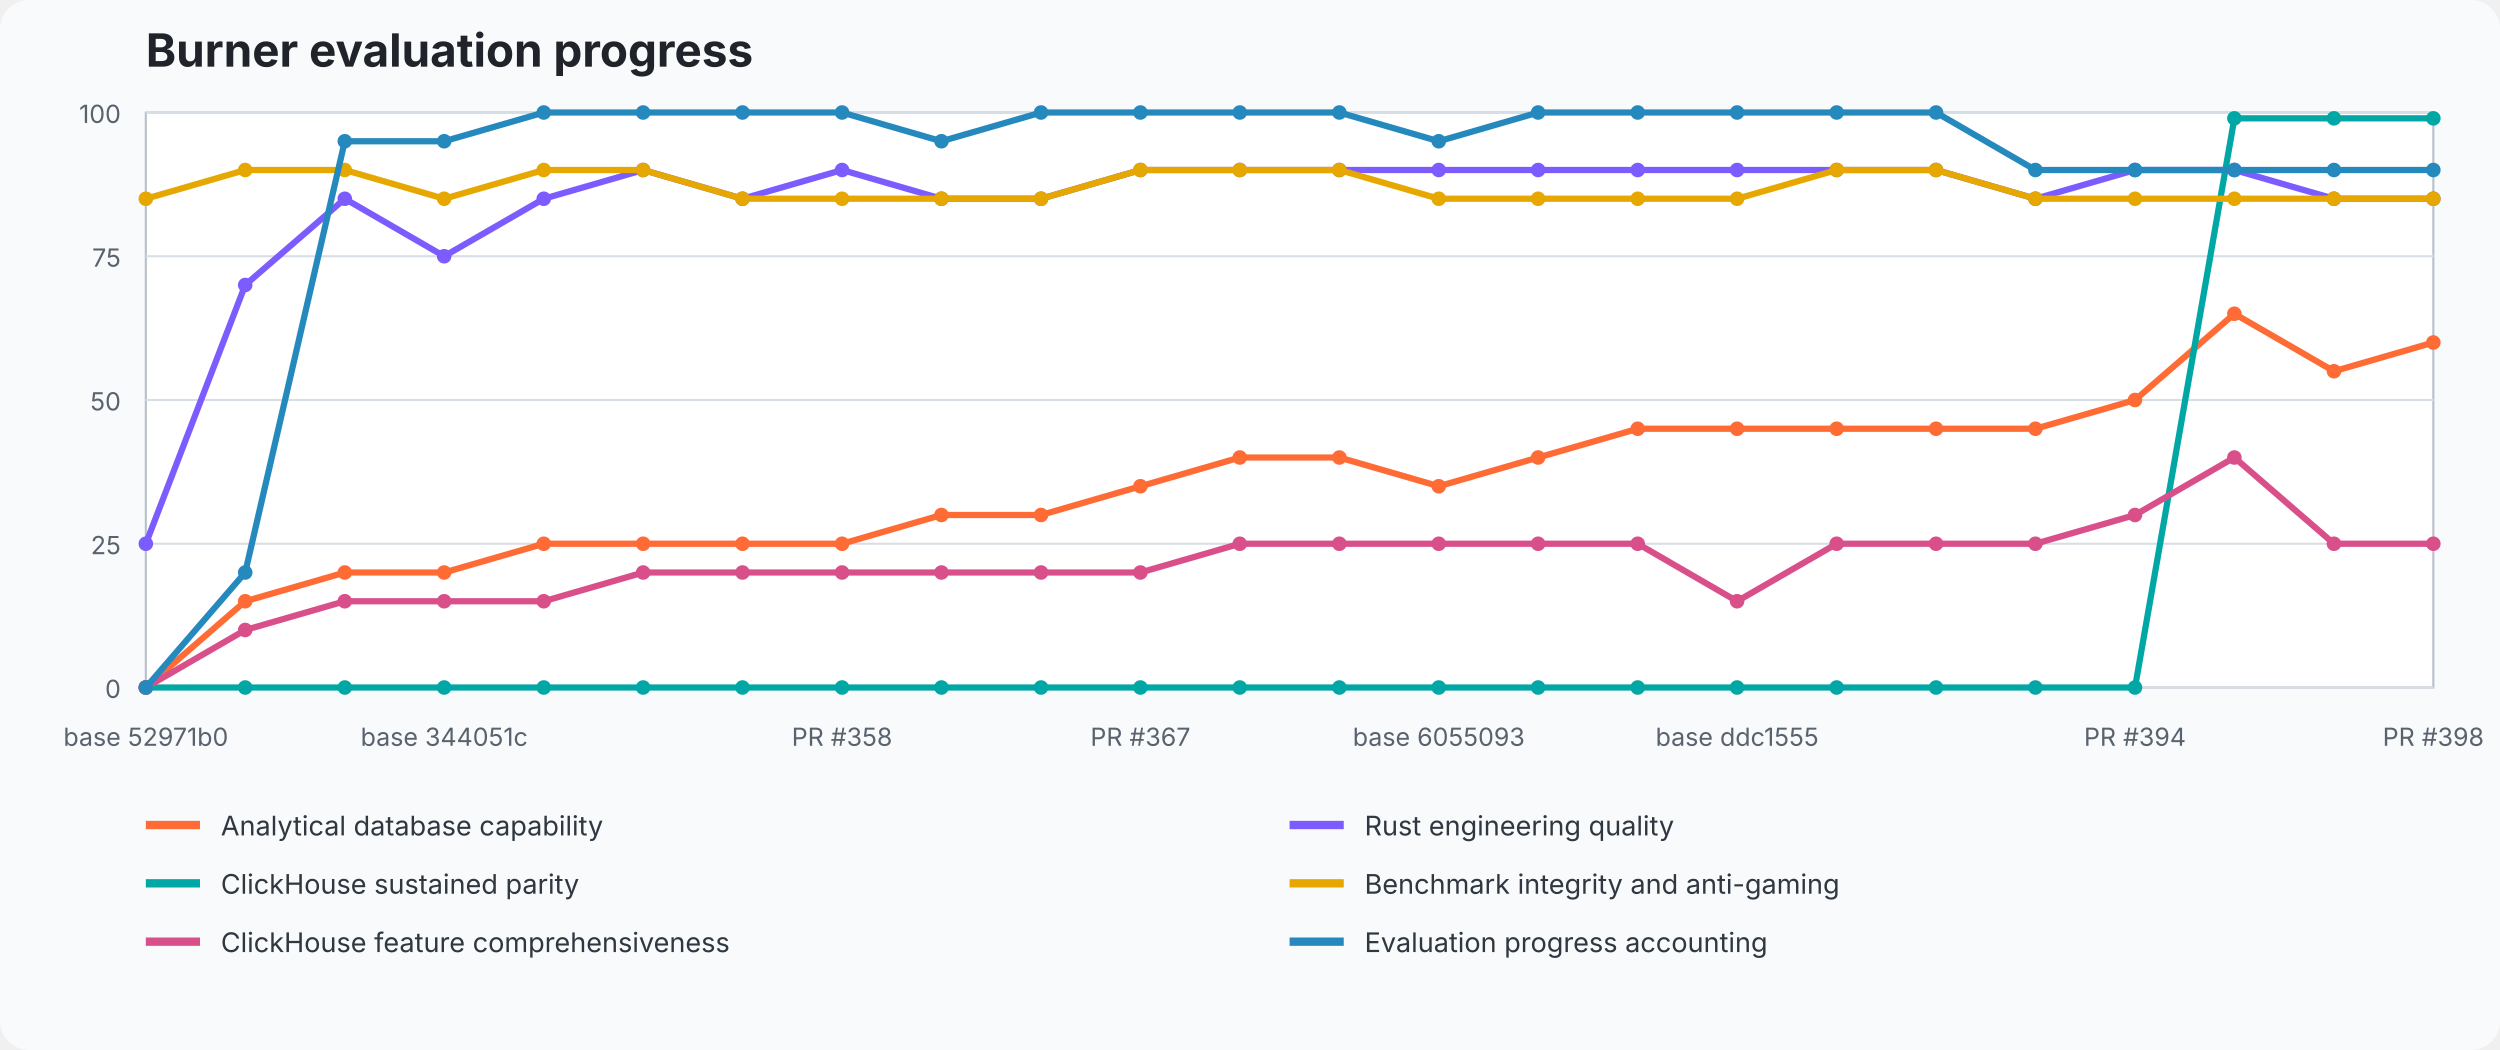
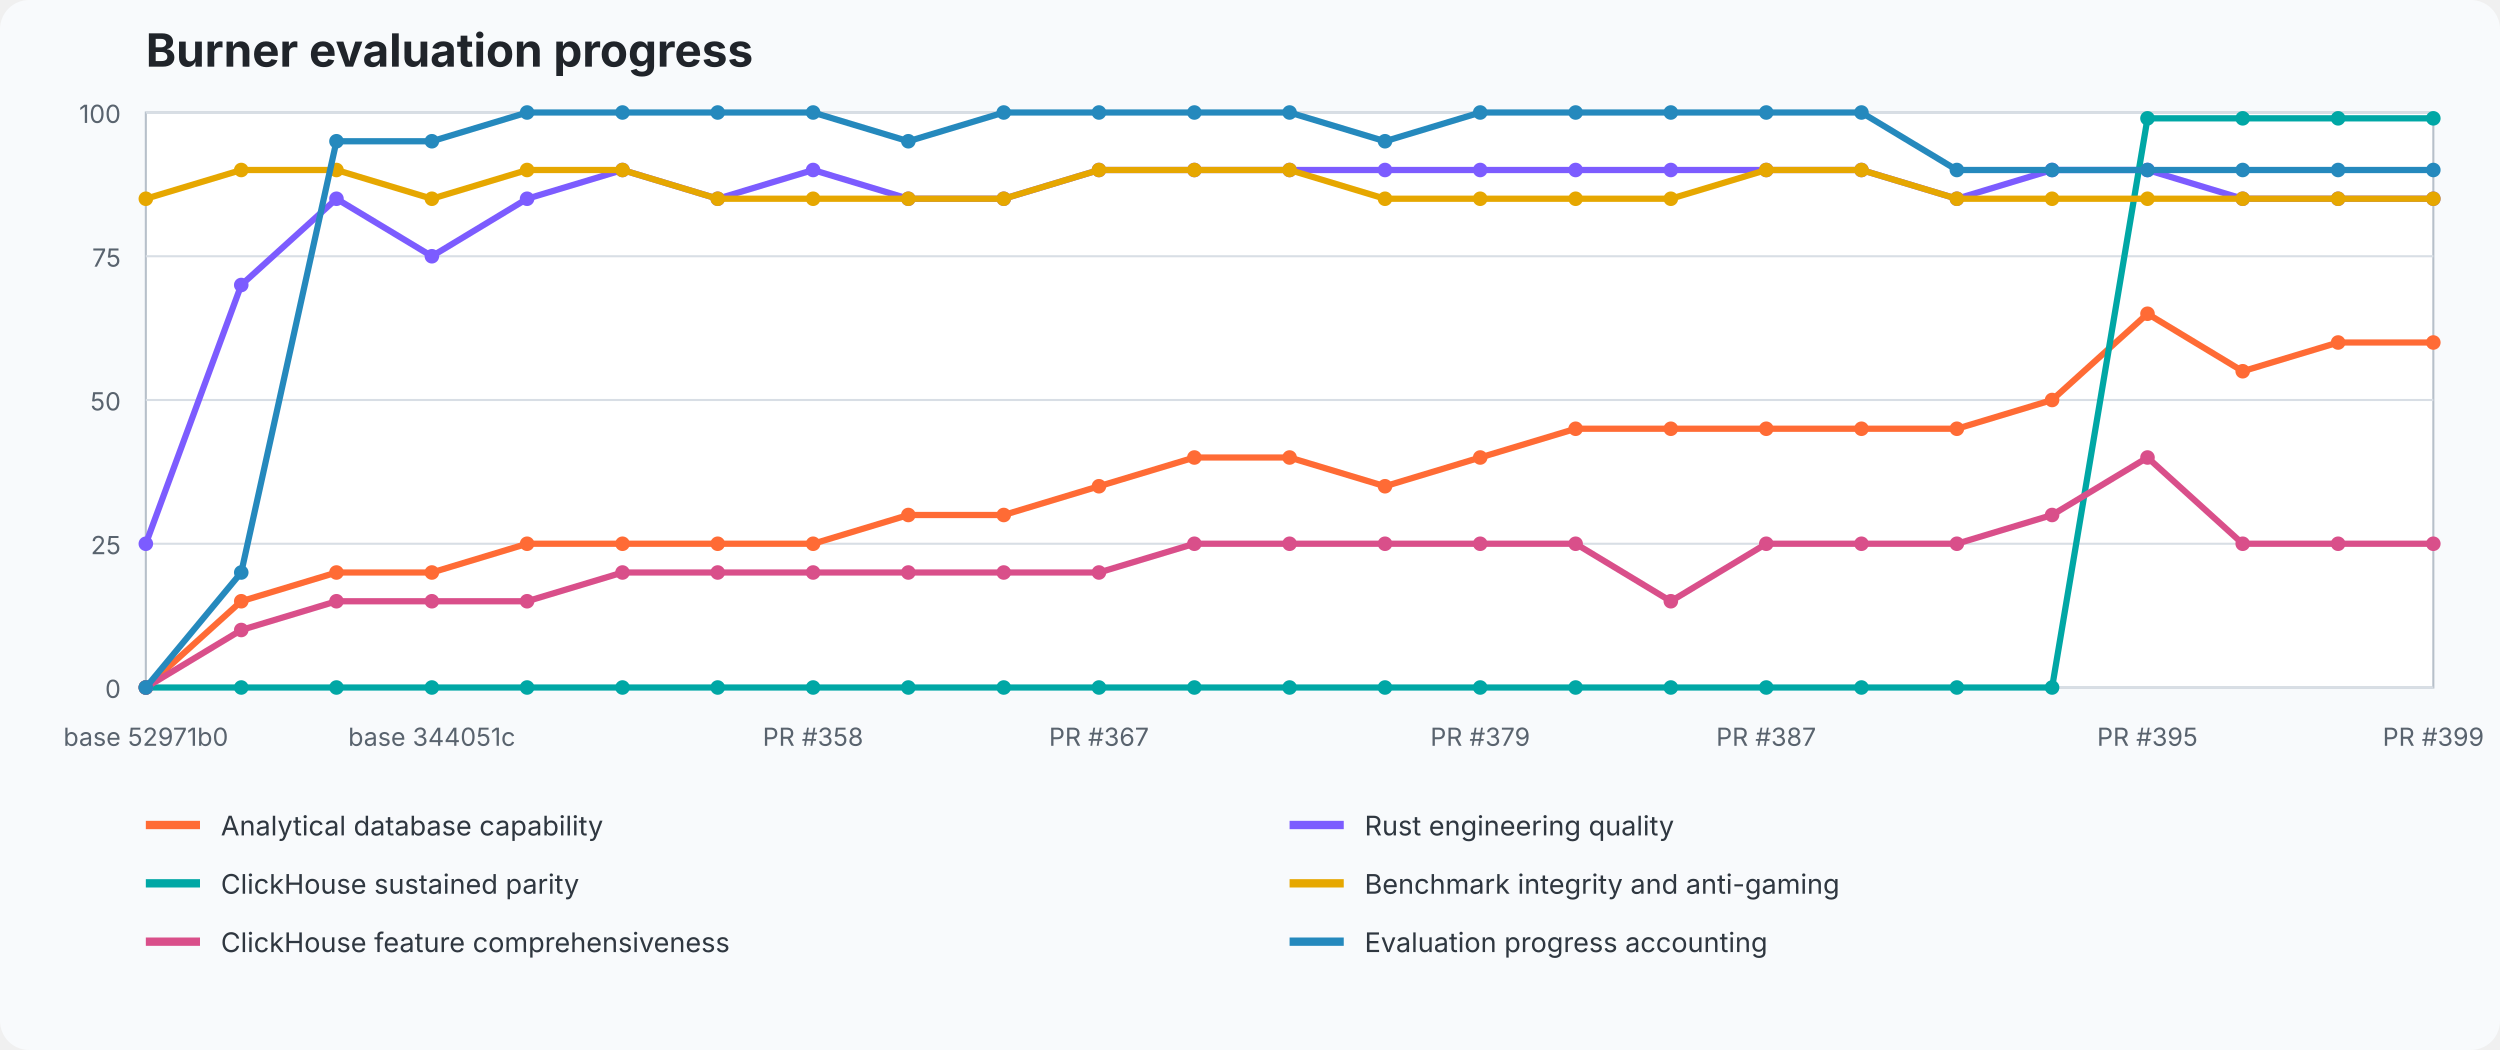
<svg xmlns="http://www.w3.org/2000/svg" width="1200" height="504" viewBox="0 0 1200 504" role="img" aria-labelledby="title desc">
  <style>text{font-family:ui-sans-serif,system-ui,-apple-system,BlinkMacSystemFont,"Segoe UI",sans-serif}.title{font-size:22px;font-weight:700;fill:#20242a}.axis{font-size:12px;fill:#59636e}.legend{font-size:13px;fill:#2f3740}.grid{stroke:#d8dee5;stroke-width:1}.plot{fill:#fff;stroke:#b7c0ca}</style>
  <rect width="100%" height="100%" fill="#f8fafc" rx="14" />
  <text x="70" y="32" class="title">Burner evaluation progress</text>
  <rect x="70" y="54" width="1098" height="276" class="plot" />
  <line x1="70" y1="330" x2="1168" y2="330" class="grid" />
  <text x="58" y="335" text-anchor="end" class="axis">0</text>
  <line x1="70" y1="261" x2="1168" y2="261" class="grid" />
  <text x="58" y="266" text-anchor="end" class="axis">25</text>
  <line x1="70" y1="192" x2="1168" y2="192" class="grid" />
  <text x="58" y="197" text-anchor="end" class="axis">50</text>
  <line x1="70" y1="123" x2="1168" y2="123" class="grid" />
  <text x="58" y="128" text-anchor="end" class="axis">75</text>
  <line x1="70" y1="54" x2="1168" y2="54" class="grid" />
  <text x="58" y="59" text-anchor="end" class="axis">100</text>
-   <polyline points="70.0,330.0 117.7,288.6 165.5,274.8 213.2,274.8 261.0,261.0 308.7,261.0 356.4,261.0 404.2,261.0 451.9,247.2 499.7,247.2 547.4,233.4 595.1,219.6 642.9,219.6 690.6,233.4 738.3,219.6 786.1,205.8 833.8,205.8 881.6,205.8 929.3,205.8 977.0,205.8 1024.8,192.0 1072.5,150.6 1120.3,178.2 1168.0,164.4" fill="none" stroke="#ff6b35" stroke-width="3" stroke-linejoin="round" stroke-linecap="round" />
+   <polyline points="70.0,330.0 115.8,288.6 161.5,274.8 207.3,274.8 253.0,261.0 298.8,261.0 344.5,261.0 390.3,261.0 436.0,247.2 481.8,247.2 527.5,233.4 573.3,219.6 619.0,219.6 664.8,233.4 710.5,219.6 756.3,205.8 802.0,205.8 847.8,205.8 893.5,205.8 939.3,205.8 985.0,192.0 1030.8,150.6 1076.5,178.2 1122.3,164.4 1168.0,164.4" fill="none" stroke="#ff6b35" stroke-width="3" stroke-linejoin="round" stroke-linecap="round" />
  <circle cx="70.0" cy="330.0" r="3.5" fill="#ff6b35" />
-   <circle cx="117.7" cy="288.6" r="3.5" fill="#ff6b35" />
-   <circle cx="165.5" cy="274.8" r="3.5" fill="#ff6b35" />
-   <circle cx="213.2" cy="274.8" r="3.5" fill="#ff6b35" />
-   <circle cx="261.0" cy="261.0" r="3.5" fill="#ff6b35" />
-   <circle cx="308.7" cy="261.0" r="3.5" fill="#ff6b35" />
-   <circle cx="356.4" cy="261.0" r="3.5" fill="#ff6b35" />
-   <circle cx="404.2" cy="261.0" r="3.5" fill="#ff6b35" />
-   <circle cx="451.9" cy="247.2" r="3.5" fill="#ff6b35" />
-   <circle cx="499.7" cy="247.2" r="3.5" fill="#ff6b35" />
-   <circle cx="547.4" cy="233.4" r="3.5" fill="#ff6b35" />
-   <circle cx="595.1" cy="219.6" r="3.5" fill="#ff6b35" />
-   <circle cx="642.9" cy="219.6" r="3.5" fill="#ff6b35" />
-   <circle cx="690.6" cy="233.4" r="3.5" fill="#ff6b35" />
-   <circle cx="738.3" cy="219.6" r="3.5" fill="#ff6b35" />
-   <circle cx="786.1" cy="205.8" r="3.5" fill="#ff6b35" />
-   <circle cx="833.8" cy="205.8" r="3.5" fill="#ff6b35" />
-   <circle cx="881.6" cy="205.8" r="3.5" fill="#ff6b35" />
-   <circle cx="929.3" cy="205.8" r="3.5" fill="#ff6b35" />
-   <circle cx="977.0" cy="205.8" r="3.5" fill="#ff6b35" />
-   <circle cx="1024.8" cy="192.0" r="3.5" fill="#ff6b35" />
-   <circle cx="1072.5" cy="150.6" r="3.5" fill="#ff6b35" />
-   <circle cx="1120.3" cy="178.2" r="3.5" fill="#ff6b35" />
+   <circle cx="115.8" cy="288.6" r="3.5" fill="#ff6b35" />
+   <circle cx="161.5" cy="274.8" r="3.5" fill="#ff6b35" />
+   <circle cx="207.3" cy="274.8" r="3.5" fill="#ff6b35" />
+   <circle cx="253.0" cy="261.0" r="3.5" fill="#ff6b35" />
+   <circle cx="298.8" cy="261.0" r="3.5" fill="#ff6b35" />
+   <circle cx="344.5" cy="261.0" r="3.5" fill="#ff6b35" />
+   <circle cx="390.3" cy="261.0" r="3.5" fill="#ff6b35" />
+   <circle cx="436.0" cy="247.2" r="3.5" fill="#ff6b35" />
+   <circle cx="481.8" cy="247.2" r="3.5" fill="#ff6b35" />
+   <circle cx="527.5" cy="233.4" r="3.5" fill="#ff6b35" />
+   <circle cx="573.3" cy="219.6" r="3.5" fill="#ff6b35" />
+   <circle cx="619.0" cy="219.6" r="3.5" fill="#ff6b35" />
+   <circle cx="664.8" cy="233.4" r="3.5" fill="#ff6b35" />
+   <circle cx="710.5" cy="219.6" r="3.5" fill="#ff6b35" />
+   <circle cx="756.3" cy="205.8" r="3.5" fill="#ff6b35" />
+   <circle cx="802.0" cy="205.8" r="3.5" fill="#ff6b35" />
+   <circle cx="847.8" cy="205.8" r="3.5" fill="#ff6b35" />
+   <circle cx="893.5" cy="205.8" r="3.5" fill="#ff6b35" />
+   <circle cx="939.3" cy="205.8" r="3.5" fill="#ff6b35" />
+   <circle cx="985.0" cy="192.0" r="3.5" fill="#ff6b35" />
+   <circle cx="1030.8" cy="150.6" r="3.5" fill="#ff6b35" />
+   <circle cx="1076.5" cy="178.2" r="3.5" fill="#ff6b35" />
+   <circle cx="1122.3" cy="164.4" r="3.5" fill="#ff6b35" />
  <circle cx="1168.0" cy="164.4" r="3.5" fill="#ff6b35" />
-   <polyline points="70.0,261.0 117.7,136.8 165.5,95.4 213.2,123.0 261.0,95.4 308.7,81.6 356.4,95.4 404.2,81.6 451.9,95.4 499.7,95.4 547.4,81.6 595.1,81.6 642.9,81.6 690.6,81.6 738.3,81.6 786.1,81.6 833.8,81.6 881.6,81.6 929.3,81.6 977.0,95.4 1024.8,81.6 1072.5,81.6 1120.3,95.4 1168.0,95.4" fill="none" stroke="#7c5cff" stroke-width="3" stroke-linejoin="round" stroke-linecap="round" />
+   <polyline points="70.0,261.0 115.8,136.8 161.5,95.4 207.3,123.0 253.0,95.4 298.8,81.6 344.5,95.4 390.3,81.6 436.0,95.4 481.8,95.4 527.5,81.6 573.3,81.6 619.0,81.6 664.8,81.6 710.5,81.6 756.3,81.6 802.0,81.6 847.8,81.6 893.5,81.6 939.3,95.4 985.0,81.6 1030.8,81.6 1076.5,95.4 1122.3,95.4 1168.0,95.4" fill="none" stroke="#7c5cff" stroke-width="3" stroke-linejoin="round" stroke-linecap="round" />
  <circle cx="70.0" cy="261.0" r="3.5" fill="#7c5cff" />
-   <circle cx="117.7" cy="136.8" r="3.5" fill="#7c5cff" />
-   <circle cx="165.5" cy="95.4" r="3.5" fill="#7c5cff" />
-   <circle cx="213.2" cy="123.0" r="3.5" fill="#7c5cff" />
-   <circle cx="261.0" cy="95.4" r="3.5" fill="#7c5cff" />
-   <circle cx="308.7" cy="81.6" r="3.5" fill="#7c5cff" />
-   <circle cx="356.4" cy="95.4" r="3.5" fill="#7c5cff" />
-   <circle cx="404.2" cy="81.6" r="3.5" fill="#7c5cff" />
-   <circle cx="451.9" cy="95.4" r="3.5" fill="#7c5cff" />
-   <circle cx="499.7" cy="95.4" r="3.5" fill="#7c5cff" />
-   <circle cx="547.4" cy="81.6" r="3.5" fill="#7c5cff" />
-   <circle cx="595.1" cy="81.6" r="3.5" fill="#7c5cff" />
-   <circle cx="642.9" cy="81.6" r="3.5" fill="#7c5cff" />
-   <circle cx="690.6" cy="81.6" r="3.5" fill="#7c5cff" />
-   <circle cx="738.3" cy="81.6" r="3.5" fill="#7c5cff" />
-   <circle cx="786.1" cy="81.6" r="3.5" fill="#7c5cff" />
-   <circle cx="833.8" cy="81.6" r="3.5" fill="#7c5cff" />
-   <circle cx="881.6" cy="81.6" r="3.5" fill="#7c5cff" />
-   <circle cx="929.3" cy="81.6" r="3.5" fill="#7c5cff" />
-   <circle cx="977.0" cy="95.4" r="3.5" fill="#7c5cff" />
-   <circle cx="1024.8" cy="81.6" r="3.5" fill="#7c5cff" />
-   <circle cx="1072.5" cy="81.6" r="3.5" fill="#7c5cff" />
-   <circle cx="1120.3" cy="95.4" r="3.5" fill="#7c5cff" />
+   <circle cx="115.8" cy="136.8" r="3.5" fill="#7c5cff" />
+   <circle cx="161.5" cy="95.4" r="3.5" fill="#7c5cff" />
+   <circle cx="207.3" cy="123.0" r="3.5" fill="#7c5cff" />
+   <circle cx="253.0" cy="95.4" r="3.5" fill="#7c5cff" />
+   <circle cx="298.8" cy="81.6" r="3.5" fill="#7c5cff" />
+   <circle cx="344.5" cy="95.4" r="3.5" fill="#7c5cff" />
+   <circle cx="390.3" cy="81.6" r="3.5" fill="#7c5cff" />
+   <circle cx="436.0" cy="95.4" r="3.5" fill="#7c5cff" />
+   <circle cx="481.8" cy="95.4" r="3.5" fill="#7c5cff" />
+   <circle cx="527.5" cy="81.6" r="3.5" fill="#7c5cff" />
+   <circle cx="573.3" cy="81.6" r="3.5" fill="#7c5cff" />
+   <circle cx="619.0" cy="81.6" r="3.5" fill="#7c5cff" />
+   <circle cx="664.8" cy="81.6" r="3.5" fill="#7c5cff" />
+   <circle cx="710.5" cy="81.6" r="3.5" fill="#7c5cff" />
+   <circle cx="756.3" cy="81.6" r="3.5" fill="#7c5cff" />
+   <circle cx="802.0" cy="81.6" r="3.5" fill="#7c5cff" />
+   <circle cx="847.8" cy="81.6" r="3.5" fill="#7c5cff" />
+   <circle cx="893.5" cy="81.6" r="3.5" fill="#7c5cff" />
+   <circle cx="939.3" cy="95.4" r="3.5" fill="#7c5cff" />
+   <circle cx="985.0" cy="81.6" r="3.5" fill="#7c5cff" />
+   <circle cx="1030.8" cy="81.6" r="3.5" fill="#7c5cff" />
+   <circle cx="1076.5" cy="95.4" r="3.5" fill="#7c5cff" />
+   <circle cx="1122.3" cy="95.4" r="3.5" fill="#7c5cff" />
  <circle cx="1168.0" cy="95.4" r="3.5" fill="#7c5cff" />
-   <polyline points="70.0,330.0 117.7,330.0 165.5,330.0 213.2,330.0 261.0,330.0 308.7,330.0 356.4,330.0 404.2,330.0 451.9,330.0 499.7,330.0 547.4,330.0 595.1,330.0 642.9,330.0 690.6,330.0 738.3,330.0 786.1,330.0 833.8,330.0 881.6,330.0 929.3,330.0 977.0,330.0 1024.8,330.0 1072.5,56.8 1120.3,56.8 1168.0,56.8" fill="none" stroke="#00a7a5" stroke-width="3" stroke-linejoin="round" stroke-linecap="round" />
+   <polyline points="70.0,330.0 115.8,330.0 161.5,330.0 207.3,330.0 253.0,330.0 298.8,330.0 344.5,330.0 390.3,330.0 436.0,330.0 481.8,330.0 527.5,330.0 573.3,330.0 619.0,330.0 664.8,330.0 710.5,330.0 756.3,330.0 802.0,330.0 847.8,330.0 893.5,330.0 939.3,330.0 985.0,330.0 1030.8,56.8 1076.5,56.8 1122.3,56.8 1168.0,56.8" fill="none" stroke="#00a7a5" stroke-width="3" stroke-linejoin="round" stroke-linecap="round" />
  <circle cx="70.0" cy="330.0" r="3.5" fill="#00a7a5" />
-   <circle cx="117.7" cy="330.0" r="3.5" fill="#00a7a5" />
-   <circle cx="165.5" cy="330.0" r="3.5" fill="#00a7a5" />
-   <circle cx="213.2" cy="330.0" r="3.5" fill="#00a7a5" />
-   <circle cx="261.0" cy="330.0" r="3.5" fill="#00a7a5" />
-   <circle cx="308.7" cy="330.0" r="3.5" fill="#00a7a5" />
-   <circle cx="356.4" cy="330.0" r="3.5" fill="#00a7a5" />
-   <circle cx="404.2" cy="330.0" r="3.5" fill="#00a7a5" />
-   <circle cx="451.9" cy="330.0" r="3.5" fill="#00a7a5" />
-   <circle cx="499.7" cy="330.0" r="3.5" fill="#00a7a5" />
-   <circle cx="547.4" cy="330.0" r="3.5" fill="#00a7a5" />
-   <circle cx="595.1" cy="330.0" r="3.5" fill="#00a7a5" />
-   <circle cx="642.9" cy="330.0" r="3.5" fill="#00a7a5" />
-   <circle cx="690.6" cy="330.0" r="3.5" fill="#00a7a5" />
-   <circle cx="738.3" cy="330.0" r="3.5" fill="#00a7a5" />
-   <circle cx="786.1" cy="330.0" r="3.5" fill="#00a7a5" />
-   <circle cx="833.8" cy="330.0" r="3.5" fill="#00a7a5" />
-   <circle cx="881.6" cy="330.0" r="3.5" fill="#00a7a5" />
-   <circle cx="929.3" cy="330.0" r="3.5" fill="#00a7a5" />
-   <circle cx="977.0" cy="330.0" r="3.5" fill="#00a7a5" />
-   <circle cx="1024.8" cy="330.0" r="3.5" fill="#00a7a5" />
-   <circle cx="1072.5" cy="56.8" r="3.5" fill="#00a7a5" />
-   <circle cx="1120.3" cy="56.8" r="3.5" fill="#00a7a5" />
+   <circle cx="115.8" cy="330.0" r="3.5" fill="#00a7a5" />
+   <circle cx="161.5" cy="330.0" r="3.5" fill="#00a7a5" />
+   <circle cx="207.3" cy="330.0" r="3.5" fill="#00a7a5" />
+   <circle cx="253.0" cy="330.0" r="3.5" fill="#00a7a5" />
+   <circle cx="298.8" cy="330.0" r="3.5" fill="#00a7a5" />
+   <circle cx="344.5" cy="330.0" r="3.5" fill="#00a7a5" />
+   <circle cx="390.3" cy="330.0" r="3.5" fill="#00a7a5" />
+   <circle cx="436.0" cy="330.0" r="3.5" fill="#00a7a5" />
+   <circle cx="481.8" cy="330.0" r="3.5" fill="#00a7a5" />
+   <circle cx="527.5" cy="330.0" r="3.5" fill="#00a7a5" />
+   <circle cx="573.3" cy="330.0" r="3.5" fill="#00a7a5" />
+   <circle cx="619.0" cy="330.0" r="3.5" fill="#00a7a5" />
+   <circle cx="664.8" cy="330.0" r="3.5" fill="#00a7a5" />
+   <circle cx="710.5" cy="330.0" r="3.5" fill="#00a7a5" />
+   <circle cx="756.3" cy="330.0" r="3.5" fill="#00a7a5" />
+   <circle cx="802.0" cy="330.0" r="3.5" fill="#00a7a5" />
+   <circle cx="847.8" cy="330.0" r="3.5" fill="#00a7a5" />
+   <circle cx="893.5" cy="330.0" r="3.5" fill="#00a7a5" />
+   <circle cx="939.3" cy="330.0" r="3.5" fill="#00a7a5" />
+   <circle cx="985.0" cy="330.0" r="3.5" fill="#00a7a5" />
+   <circle cx="1030.8" cy="56.8" r="3.5" fill="#00a7a5" />
+   <circle cx="1076.5" cy="56.8" r="3.5" fill="#00a7a5" />
+   <circle cx="1122.3" cy="56.8" r="3.5" fill="#00a7a5" />
  <circle cx="1168.0" cy="56.8" r="3.5" fill="#00a7a5" />
-   <polyline points="70.0,95.4 117.7,81.6 165.5,81.6 213.2,95.4 261.0,81.6 308.7,81.6 356.4,95.4 404.2,95.4 451.9,95.4 499.7,95.4 547.4,81.6 595.1,81.6 642.9,81.6 690.6,95.4 738.3,95.4 786.1,95.4 833.8,95.4 881.6,81.6 929.3,81.6 977.0,95.4 1024.8,95.4 1072.5,95.4 1120.3,95.4 1168.0,95.4" fill="none" stroke="#e6a700" stroke-width="3" stroke-linejoin="round" stroke-linecap="round" />
+   <polyline points="70.0,95.4 115.8,81.6 161.5,81.6 207.3,95.4 253.0,81.6 298.8,81.6 344.5,95.4 390.3,95.4 436.0,95.4 481.8,95.4 527.5,81.6 573.3,81.6 619.0,81.6 664.8,95.4 710.5,95.4 756.3,95.4 802.0,95.4 847.8,81.6 893.5,81.6 939.3,95.4 985.0,95.4 1030.8,95.4 1076.5,95.4 1122.3,95.4 1168.0,95.4" fill="none" stroke="#e6a700" stroke-width="3" stroke-linejoin="round" stroke-linecap="round" />
  <circle cx="70.0" cy="95.4" r="3.5" fill="#e6a700" />
-   <circle cx="117.7" cy="81.6" r="3.5" fill="#e6a700" />
-   <circle cx="165.5" cy="81.6" r="3.5" fill="#e6a700" />
-   <circle cx="213.2" cy="95.4" r="3.5" fill="#e6a700" />
-   <circle cx="261.0" cy="81.6" r="3.5" fill="#e6a700" />
-   <circle cx="308.7" cy="81.6" r="3.5" fill="#e6a700" />
-   <circle cx="356.4" cy="95.4" r="3.5" fill="#e6a700" />
-   <circle cx="404.2" cy="95.4" r="3.5" fill="#e6a700" />
-   <circle cx="451.9" cy="95.4" r="3.5" fill="#e6a700" />
-   <circle cx="499.7" cy="95.4" r="3.5" fill="#e6a700" />
-   <circle cx="547.4" cy="81.6" r="3.5" fill="#e6a700" />
-   <circle cx="595.1" cy="81.6" r="3.5" fill="#e6a700" />
-   <circle cx="642.9" cy="81.6" r="3.5" fill="#e6a700" />
-   <circle cx="690.6" cy="95.4" r="3.5" fill="#e6a700" />
-   <circle cx="738.3" cy="95.4" r="3.5" fill="#e6a700" />
-   <circle cx="786.1" cy="95.4" r="3.5" fill="#e6a700" />
-   <circle cx="833.8" cy="95.4" r="3.5" fill="#e6a700" />
-   <circle cx="881.6" cy="81.6" r="3.5" fill="#e6a700" />
-   <circle cx="929.3" cy="81.6" r="3.5" fill="#e6a700" />
-   <circle cx="977.0" cy="95.4" r="3.5" fill="#e6a700" />
-   <circle cx="1024.8" cy="95.4" r="3.5" fill="#e6a700" />
-   <circle cx="1072.5" cy="95.4" r="3.5" fill="#e6a700" />
-   <circle cx="1120.3" cy="95.4" r="3.5" fill="#e6a700" />
+   <circle cx="115.8" cy="81.6" r="3.5" fill="#e6a700" />
+   <circle cx="161.5" cy="81.6" r="3.5" fill="#e6a700" />
+   <circle cx="207.3" cy="95.4" r="3.5" fill="#e6a700" />
+   <circle cx="253.0" cy="81.6" r="3.5" fill="#e6a700" />
+   <circle cx="298.8" cy="81.6" r="3.5" fill="#e6a700" />
+   <circle cx="344.5" cy="95.4" r="3.5" fill="#e6a700" />
+   <circle cx="390.3" cy="95.4" r="3.5" fill="#e6a700" />
+   <circle cx="436.0" cy="95.4" r="3.5" fill="#e6a700" />
+   <circle cx="481.8" cy="95.4" r="3.5" fill="#e6a700" />
+   <circle cx="527.5" cy="81.6" r="3.5" fill="#e6a700" />
+   <circle cx="573.3" cy="81.6" r="3.5" fill="#e6a700" />
+   <circle cx="619.0" cy="81.6" r="3.5" fill="#e6a700" />
+   <circle cx="664.8" cy="95.4" r="3.5" fill="#e6a700" />
+   <circle cx="710.5" cy="95.4" r="3.5" fill="#e6a700" />
+   <circle cx="756.3" cy="95.4" r="3.5" fill="#e6a700" />
+   <circle cx="802.0" cy="95.4" r="3.5" fill="#e6a700" />
+   <circle cx="847.8" cy="81.6" r="3.5" fill="#e6a700" />
+   <circle cx="893.5" cy="81.6" r="3.5" fill="#e6a700" />
+   <circle cx="939.3" cy="95.4" r="3.5" fill="#e6a700" />
+   <circle cx="985.0" cy="95.4" r="3.5" fill="#e6a700" />
+   <circle cx="1030.8" cy="95.4" r="3.5" fill="#e6a700" />
+   <circle cx="1076.5" cy="95.4" r="3.5" fill="#e6a700" />
+   <circle cx="1122.3" cy="95.4" r="3.5" fill="#e6a700" />
  <circle cx="1168.0" cy="95.4" r="3.5" fill="#e6a700" />
-   <polyline points="70.0,330.0 117.7,302.4 165.5,288.6 213.2,288.6 261.0,288.6 308.7,274.8 356.4,274.8 404.2,274.8 451.9,274.8 499.7,274.8 547.4,274.8 595.1,261.0 642.9,261.0 690.6,261.0 738.3,261.0 786.1,261.0 833.8,288.6 881.6,261.0 929.3,261.0 977.0,261.0 1024.8,247.2 1072.5,219.6 1120.3,261.0 1168.0,261.0" fill="none" stroke="#d94f8a" stroke-width="3" stroke-linejoin="round" stroke-linecap="round" />
+   <polyline points="70.0,330.0 115.8,302.4 161.5,288.6 207.3,288.6 253.0,288.6 298.8,274.8 344.5,274.8 390.3,274.8 436.0,274.8 481.8,274.8 527.5,274.8 573.3,261.0 619.0,261.0 664.8,261.0 710.5,261.0 756.3,261.0 802.0,288.6 847.8,261.0 893.5,261.0 939.3,261.0 985.0,247.2 1030.8,219.6 1076.5,261.0 1122.3,261.0 1168.0,261.0" fill="none" stroke="#d94f8a" stroke-width="3" stroke-linejoin="round" stroke-linecap="round" />
  <circle cx="70.0" cy="330.0" r="3.5" fill="#d94f8a" />
-   <circle cx="117.7" cy="302.4" r="3.5" fill="#d94f8a" />
-   <circle cx="165.5" cy="288.6" r="3.5" fill="#d94f8a" />
-   <circle cx="213.2" cy="288.6" r="3.5" fill="#d94f8a" />
-   <circle cx="261.0" cy="288.6" r="3.5" fill="#d94f8a" />
-   <circle cx="308.7" cy="274.8" r="3.5" fill="#d94f8a" />
-   <circle cx="356.4" cy="274.8" r="3.5" fill="#d94f8a" />
-   <circle cx="404.2" cy="274.8" r="3.5" fill="#d94f8a" />
-   <circle cx="451.9" cy="274.8" r="3.5" fill="#d94f8a" />
-   <circle cx="499.7" cy="274.8" r="3.5" fill="#d94f8a" />
-   <circle cx="547.4" cy="274.8" r="3.5" fill="#d94f8a" />
-   <circle cx="595.1" cy="261.0" r="3.5" fill="#d94f8a" />
-   <circle cx="642.9" cy="261.0" r="3.5" fill="#d94f8a" />
-   <circle cx="690.6" cy="261.0" r="3.5" fill="#d94f8a" />
-   <circle cx="738.3" cy="261.0" r="3.5" fill="#d94f8a" />
-   <circle cx="786.1" cy="261.0" r="3.5" fill="#d94f8a" />
-   <circle cx="833.8" cy="288.6" r="3.5" fill="#d94f8a" />
-   <circle cx="881.6" cy="261.0" r="3.5" fill="#d94f8a" />
-   <circle cx="929.3" cy="261.0" r="3.5" fill="#d94f8a" />
-   <circle cx="977.0" cy="261.0" r="3.5" fill="#d94f8a" />
-   <circle cx="1024.8" cy="247.2" r="3.5" fill="#d94f8a" />
-   <circle cx="1072.5" cy="219.6" r="3.5" fill="#d94f8a" />
-   <circle cx="1120.3" cy="261.0" r="3.5" fill="#d94f8a" />
+   <circle cx="115.8" cy="302.4" r="3.5" fill="#d94f8a" />
+   <circle cx="161.5" cy="288.6" r="3.5" fill="#d94f8a" />
+   <circle cx="207.3" cy="288.6" r="3.5" fill="#d94f8a" />
+   <circle cx="253.0" cy="288.6" r="3.5" fill="#d94f8a" />
+   <circle cx="298.8" cy="274.8" r="3.5" fill="#d94f8a" />
+   <circle cx="344.5" cy="274.8" r="3.5" fill="#d94f8a" />
+   <circle cx="390.3" cy="274.8" r="3.5" fill="#d94f8a" />
+   <circle cx="436.0" cy="274.8" r="3.5" fill="#d94f8a" />
+   <circle cx="481.8" cy="274.8" r="3.5" fill="#d94f8a" />
+   <circle cx="527.5" cy="274.8" r="3.5" fill="#d94f8a" />
+   <circle cx="573.3" cy="261.0" r="3.5" fill="#d94f8a" />
+   <circle cx="619.0" cy="261.0" r="3.5" fill="#d94f8a" />
+   <circle cx="664.8" cy="261.0" r="3.5" fill="#d94f8a" />
+   <circle cx="710.5" cy="261.0" r="3.5" fill="#d94f8a" />
+   <circle cx="756.3" cy="261.0" r="3.5" fill="#d94f8a" />
+   <circle cx="802.0" cy="288.6" r="3.5" fill="#d94f8a" />
+   <circle cx="847.8" cy="261.0" r="3.5" fill="#d94f8a" />
+   <circle cx="893.5" cy="261.0" r="3.5" fill="#d94f8a" />
+   <circle cx="939.3" cy="261.0" r="3.5" fill="#d94f8a" />
+   <circle cx="985.0" cy="247.2" r="3.5" fill="#d94f8a" />
+   <circle cx="1030.8" cy="219.6" r="3.5" fill="#d94f8a" />
+   <circle cx="1076.5" cy="261.0" r="3.5" fill="#d94f8a" />
+   <circle cx="1122.3" cy="261.0" r="3.5" fill="#d94f8a" />
  <circle cx="1168.0" cy="261.0" r="3.5" fill="#d94f8a" />
-   <polyline points="70.0,330.0 117.7,274.8 165.5,67.8 213.2,67.8 261.0,54.0 308.7,54.0 356.4,54.0 404.2,54.0 451.9,67.8 499.7,54.0 547.4,54.0 595.1,54.0 642.9,54.0 690.6,67.8 738.3,54.0 786.1,54.0 833.8,54.0 881.6,54.0 929.3,54.0 977.0,81.6 1024.8,81.6 1072.5,81.6 1120.3,81.6 1168.0,81.6" fill="none" stroke="#2589bd" stroke-width="3" stroke-linejoin="round" stroke-linecap="round" />
+   <polyline points="70.0,330.0 115.8,274.8 161.5,67.8 207.3,67.8 253.0,54.0 298.8,54.0 344.5,54.0 390.3,54.0 436.0,67.8 481.8,54.0 527.5,54.0 573.3,54.0 619.0,54.0 664.8,67.8 710.5,54.0 756.3,54.0 802.0,54.0 847.8,54.0 893.5,54.0 939.3,81.6 985.0,81.6 1030.8,81.6 1076.5,81.6 1122.3,81.6 1168.0,81.6" fill="none" stroke="#2589bd" stroke-width="3" stroke-linejoin="round" stroke-linecap="round" />
  <circle cx="70.0" cy="330.0" r="3.5" fill="#2589bd" />
-   <circle cx="117.7" cy="274.8" r="3.5" fill="#2589bd" />
-   <circle cx="165.5" cy="67.8" r="3.5" fill="#2589bd" />
-   <circle cx="213.2" cy="67.8" r="3.5" fill="#2589bd" />
-   <circle cx="261.0" cy="54.0" r="3.5" fill="#2589bd" />
-   <circle cx="308.7" cy="54.0" r="3.5" fill="#2589bd" />
-   <circle cx="356.4" cy="54.0" r="3.5" fill="#2589bd" />
-   <circle cx="404.2" cy="54.0" r="3.5" fill="#2589bd" />
-   <circle cx="451.9" cy="67.8" r="3.5" fill="#2589bd" />
-   <circle cx="499.7" cy="54.0" r="3.5" fill="#2589bd" />
-   <circle cx="547.4" cy="54.0" r="3.5" fill="#2589bd" />
-   <circle cx="595.1" cy="54.0" r="3.5" fill="#2589bd" />
-   <circle cx="642.9" cy="54.0" r="3.5" fill="#2589bd" />
-   <circle cx="690.6" cy="67.8" r="3.5" fill="#2589bd" />
-   <circle cx="738.3" cy="54.0" r="3.5" fill="#2589bd" />
-   <circle cx="786.1" cy="54.0" r="3.5" fill="#2589bd" />
-   <circle cx="833.8" cy="54.0" r="3.5" fill="#2589bd" />
-   <circle cx="881.6" cy="54.0" r="3.5" fill="#2589bd" />
-   <circle cx="929.3" cy="54.0" r="3.5" fill="#2589bd" />
-   <circle cx="977.0" cy="81.6" r="3.5" fill="#2589bd" />
-   <circle cx="1024.8" cy="81.6" r="3.5" fill="#2589bd" />
-   <circle cx="1072.5" cy="81.6" r="3.5" fill="#2589bd" />
-   <circle cx="1120.3" cy="81.6" r="3.5" fill="#2589bd" />
+   <circle cx="115.8" cy="274.8" r="3.5" fill="#2589bd" />
+   <circle cx="161.5" cy="67.8" r="3.5" fill="#2589bd" />
+   <circle cx="207.3" cy="67.8" r="3.5" fill="#2589bd" />
+   <circle cx="253.0" cy="54.0" r="3.5" fill="#2589bd" />
+   <circle cx="298.8" cy="54.0" r="3.5" fill="#2589bd" />
+   <circle cx="344.5" cy="54.0" r="3.5" fill="#2589bd" />
+   <circle cx="390.3" cy="54.0" r="3.5" fill="#2589bd" />
+   <circle cx="436.0" cy="67.8" r="3.5" fill="#2589bd" />
+   <circle cx="481.8" cy="54.0" r="3.5" fill="#2589bd" />
+   <circle cx="527.5" cy="54.0" r="3.5" fill="#2589bd" />
+   <circle cx="573.3" cy="54.0" r="3.5" fill="#2589bd" />
+   <circle cx="619.0" cy="54.0" r="3.5" fill="#2589bd" />
+   <circle cx="664.8" cy="67.8" r="3.5" fill="#2589bd" />
+   <circle cx="710.5" cy="54.0" r="3.5" fill="#2589bd" />
+   <circle cx="756.3" cy="54.0" r="3.5" fill="#2589bd" />
+   <circle cx="802.0" cy="54.0" r="3.5" fill="#2589bd" />
+   <circle cx="847.8" cy="54.0" r="3.5" fill="#2589bd" />
+   <circle cx="893.5" cy="54.0" r="3.5" fill="#2589bd" />
+   <circle cx="939.3" cy="81.6" r="3.5" fill="#2589bd" />
+   <circle cx="985.0" cy="81.6" r="3.5" fill="#2589bd" />
+   <circle cx="1030.8" cy="81.6" r="3.5" fill="#2589bd" />
+   <circle cx="1076.5" cy="81.6" r="3.5" fill="#2589bd" />
+   <circle cx="1122.3" cy="81.6" r="3.5" fill="#2589bd" />
  <circle cx="1168.0" cy="81.6" r="3.5" fill="#2589bd" />
  <text x="70" y="358" text-anchor="middle" class="axis">base 52971b0</text>
-   <text x="213.217" y="358" text-anchor="middle" class="axis">base 344051c</text>
-   <text x="404.174" y="358" text-anchor="middle" class="axis">PR #358</text>
-   <text x="547.391" y="358" text-anchor="middle" class="axis">PR #367</text>
-   <text x="690.609" y="358" text-anchor="middle" class="axis">base 6055093</text>
-   <text x="833.826" y="358" text-anchor="middle" class="axis">base ddc1555</text>
-   <text x="1024.783" y="358" text-anchor="middle" class="axis">PR #394</text>
-   <text x="1168" y="358" text-anchor="middle" class="axis">PR #398</text>
+   <text x="207.25" y="358" text-anchor="middle" class="axis">base 344051c</text>
+   <text x="390.25" y="358" text-anchor="middle" class="axis">PR #358</text>
+   <text x="527.5" y="358" text-anchor="middle" class="axis">PR #367</text>
+   <text x="710.5" y="358" text-anchor="middle" class="axis">PR #379</text>
+   <text x="847.75" y="358" text-anchor="middle" class="axis">PR #387</text>
+   <text x="1030.75" y="358" text-anchor="middle" class="axis">PR #395</text>
+   <text x="1168" y="358" text-anchor="middle" class="axis">PR #399</text>
  <line x1="70" y1="396" x2="96" y2="396" stroke="#ff6b35" stroke-width="4" />
  <text x="106" y="401" class="legend">Analytical database capability</text>
  <line x1="619" y1="396" x2="645" y2="396" stroke="#7c5cff" stroke-width="4" />
  <text x="655" y="401" class="legend">Rust engineering quality</text>
  <line x1="70" y1="424" x2="96" y2="424" stroke="#00a7a5" stroke-width="4" />
  <text x="106" y="429" class="legend">ClickHouse sustained parity</text>
  <line x1="619" y1="424" x2="645" y2="424" stroke="#e6a700" stroke-width="4" />
  <text x="655" y="429" class="legend">Benchmark integrity and anti-gaming</text>
  <line x1="70" y1="452" x2="96" y2="452" stroke="#d94f8a" stroke-width="4" />
  <text x="106" y="457" class="legend">ClickHouse feature comprehensiveness</text>
  <line x1="619" y1="452" x2="645" y2="452" stroke="#2589bd" stroke-width="4" />
  <text x="655" y="457" class="legend">Evaluation progress accounting</text>
</svg>
